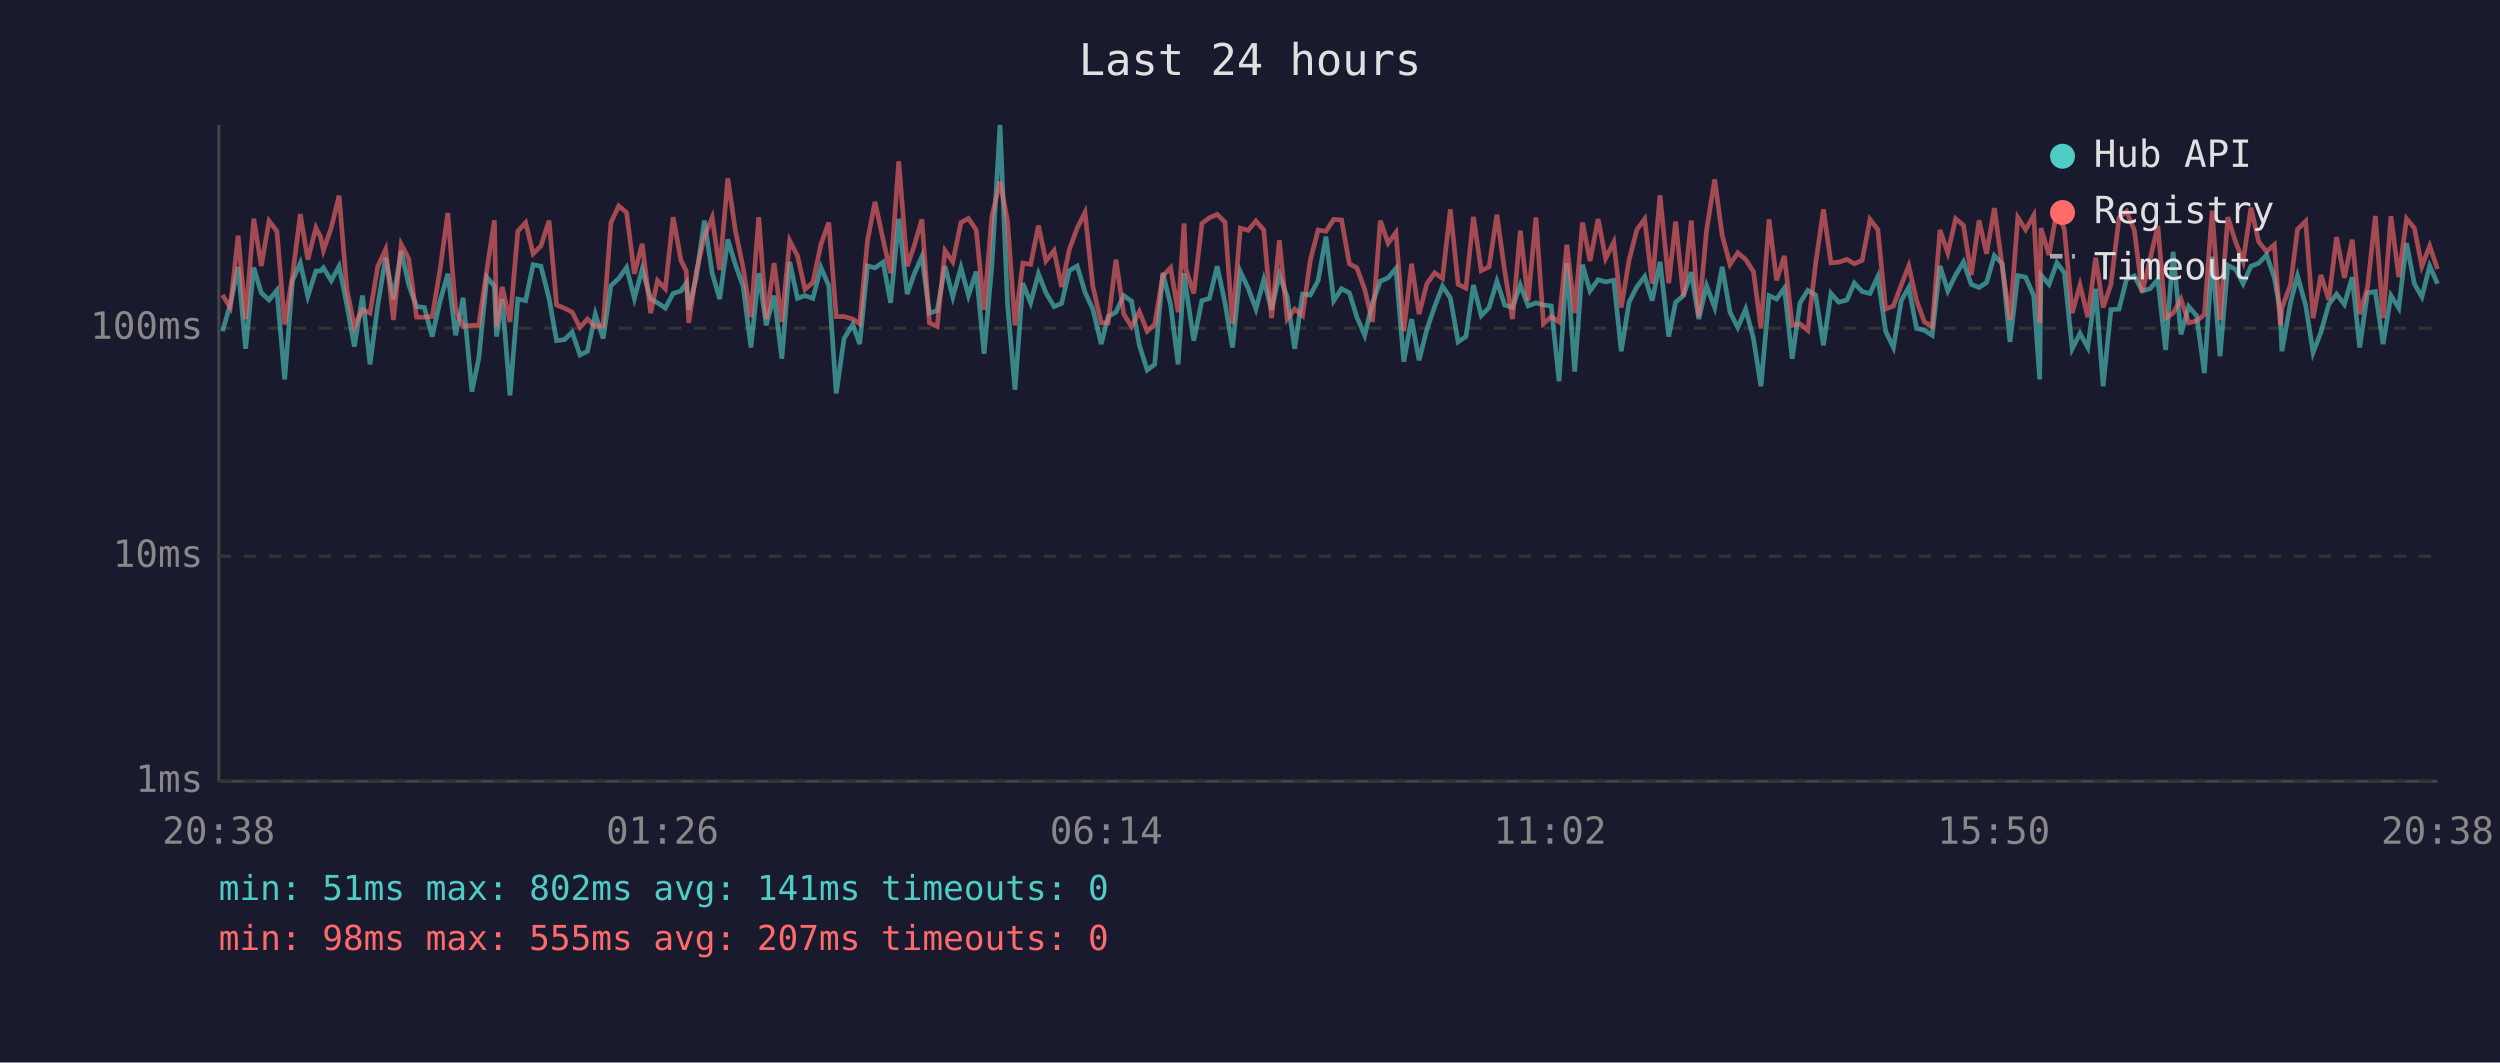
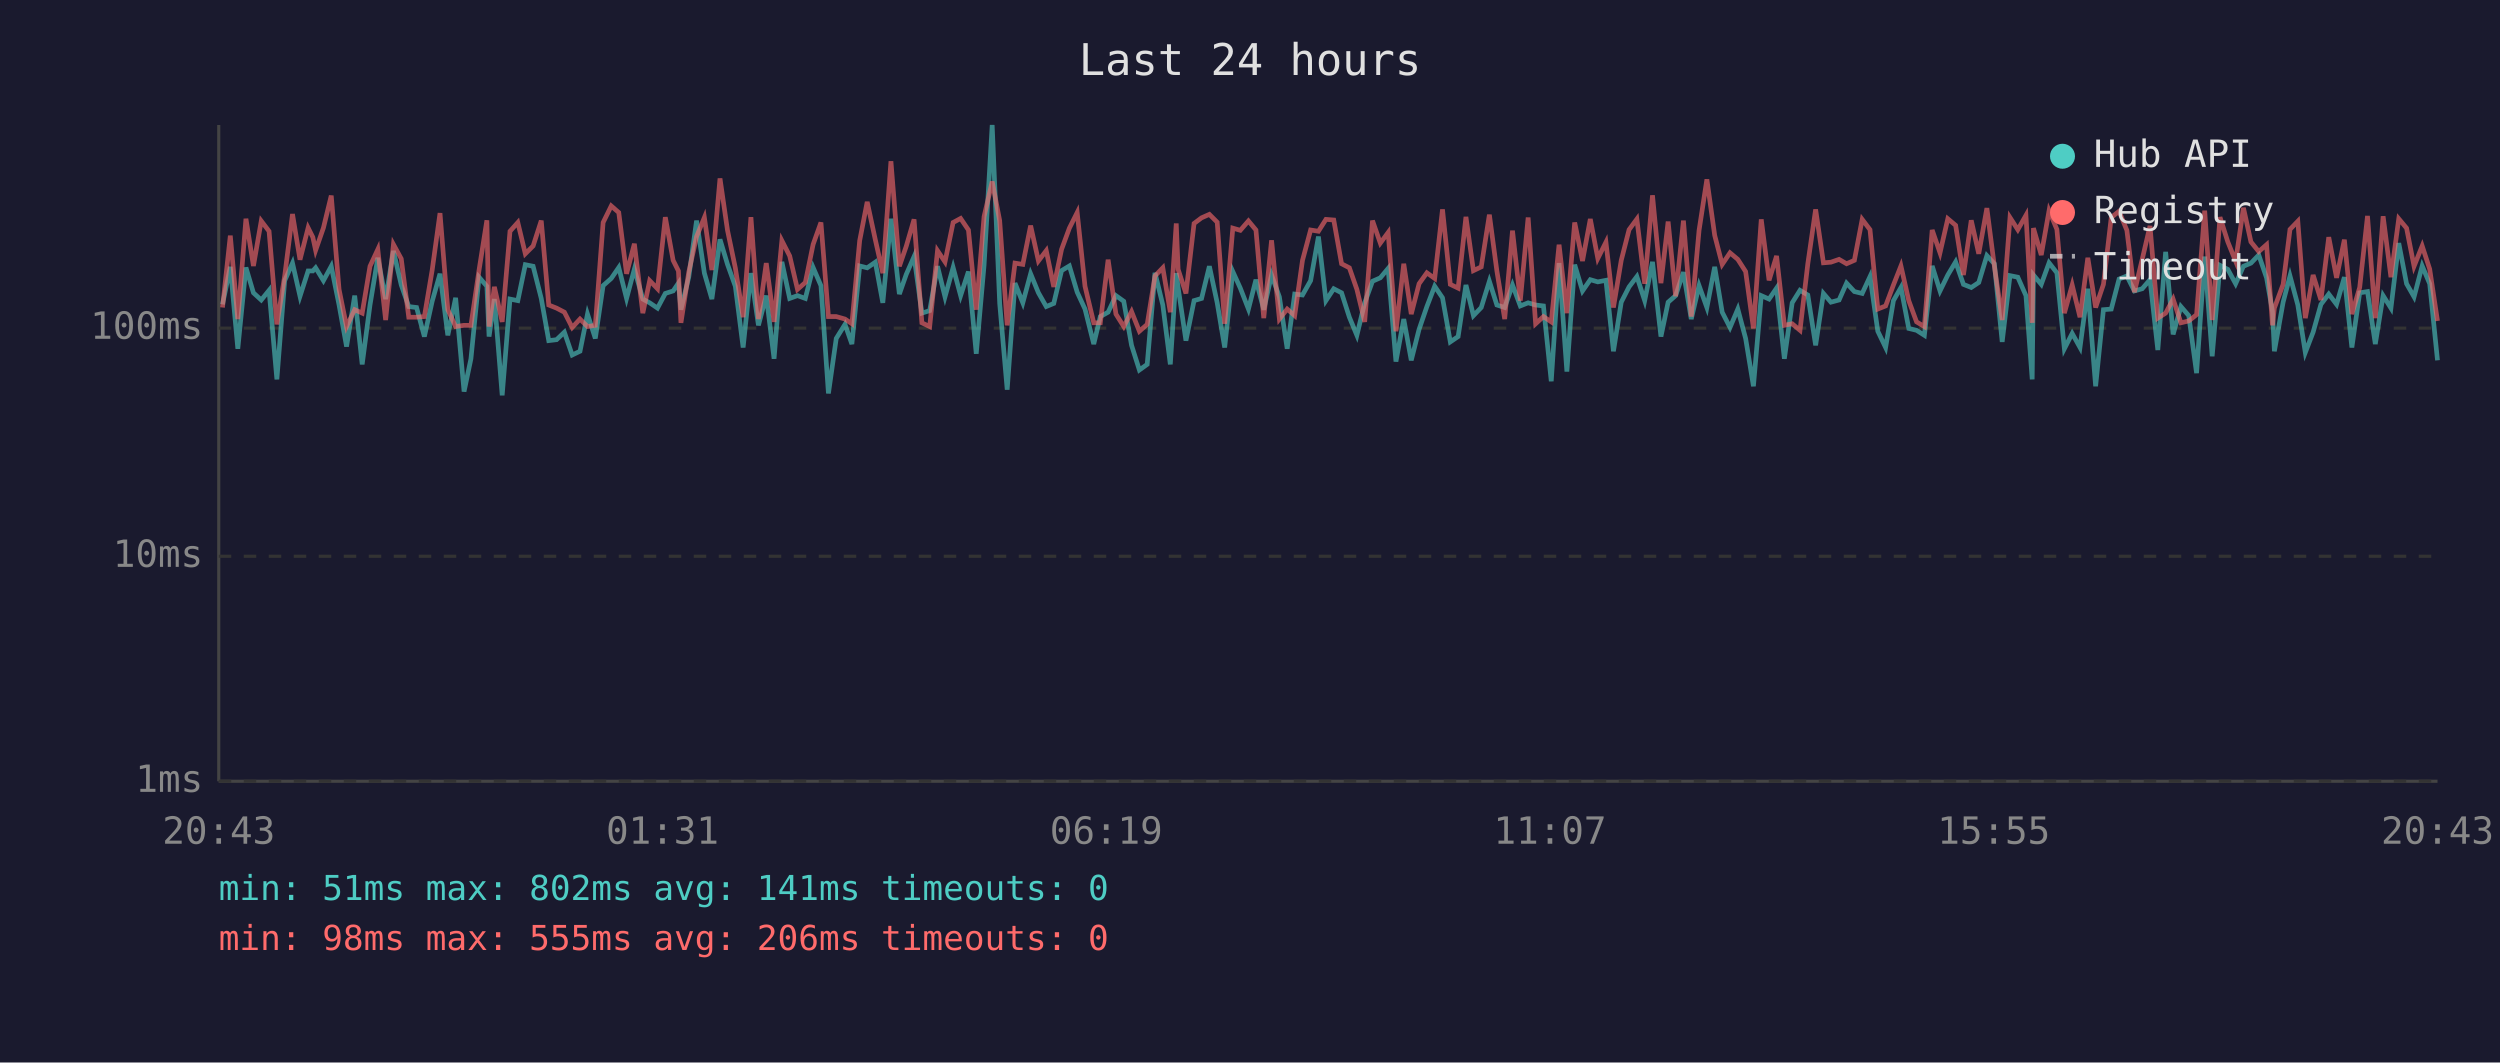
<svg xmlns="http://www.w3.org/2000/svg" viewBox="0 0 800 340" font-family="monospace" font-size="12">
  <rect width="800" height="340" fill="#1a1a2e" />
  <text x="400" y="24" fill="#e0e0e0" font-size="14" text-anchor="middle">Last 24 hours</text>
  <line x1="70" y1="40" x2="70" y2="250" stroke="#444" stroke-width="1" />
  <line x1="70" y1="250" x2="780" y2="250" stroke="#444" stroke-width="1" />
  <line x1="70" y1="250" x2="780" y2="250" stroke="#333" stroke-width="1" stroke-dasharray="4" />
  <text x="65" y="250" fill="#888" text-anchor="end" dominant-baseline="middle">1ms</text>
  <line x1="70" y1="178" x2="780" y2="178" stroke="#333" stroke-width="1" stroke-dasharray="4" />
  <text x="65" y="178" fill="#888" text-anchor="end" dominant-baseline="middle">10ms</text>
  <line x1="70" y1="105" x2="780" y2="105" stroke="#333" stroke-width="1" stroke-dasharray="4" />
  <text x="65" y="105" fill="#888" text-anchor="end" dominant-baseline="middle">100ms</text>
-   <text x="70" y="270" fill="#888" text-anchor="middle">20:38</text>
-   <text x="212" y="270" fill="#888" text-anchor="middle">01:26</text>
-   <text x="354" y="270" fill="#888" text-anchor="middle">06:14</text>
-   <text x="496" y="270" fill="#888" text-anchor="middle">11:02</text>
-   <text x="638" y="270" fill="#888" text-anchor="middle">15:50</text>
-   <text x="780" y="270" fill="#888" text-anchor="middle">20:38</text>
-   <polyline points="71.2,106.0 73.7,97.4 76.2,85.4 78.6,111.6 81.2,85.6 83.6,93.7 86.1,96.0 88.6,92.9 91.1,121.4 93.6,89.8 96.1,84.2 98.5,94.8 101.1,86.7 102.6,86.7 103.5,85.7 106.0,89.8 108.5,85.2 111.0,97.6 113.4,110.9 116.0,94.6 118.4,116.6 120.9,97.6 123.4,82.5 125.9,95.7 128.4,80.3 130.8,91.2 133.3,98.1 135.8,98.4 138.3,107.7 140.8,96.4 143.3,87.6 145.8,107.3 148.2,95.3 151.0,125.3 153.2,114.8 155.8,88.7 158.2,91.6 158.9,107.7 160.7,95.7 163.2,126.5 165.7,95.7 168.2,96.2 170.6,84.7 173.1,85.2 175.7,95.5 178.1,109.0 180.6,108.7 183.1,106.3 185.6,113.6 188.0,112.4 190.5,100.5 193.0,108.3 195.5,91.4 198.0,89.1 200.5,85.6 203.0,95.5 205.5,86.1 208.2,95.7 210.4,96.9 212.9,98.6 215.4,93.9 217.9,93.1 219.6,90.6 220.4,99.1 222.8,88.7 225.4,70.6 227.9,87.4 230.3,95.7 232.9,76.6 235.3,84.6 237.8,91.6 240.3,111.2 242.8,87.4 245.2,104.1 247.7,94.6 250.2,114.8 252.7,83.8 255.2,95.5 257.6,94.6 260.1,95.5 262.7,85.6 265.2,91.4 267.6,125.9 270.1,108.3 272.9,103.8 275.1,110.1 277.6,85.1 280.0,85.7 282.6,83.9 285.0,96.9 287.6,70.0 290.3,94.1 292.5,87.8 295.0,82.1 297.4,100.2 299.9,99.4 302.4,85.2 304.9,95.0 307.5,85.6 309.9,94.6 312.4,86.9 314.9,113.2 317.4,84.9 320.0,40.0 322.4,97.1 324.8,124.7 327.3,90.6 329.8,96.9 332.3,87.6 334.7,93.7 337.3,98.1 339.7,97.1 342.2,86.6 344.7,85.1 347.2,93.5 349.7,98.9 352.4,110.1 354.6,101.3 357.1,99.9 359.6,94.6 362.1,96.4 364.6,110.5 367.1,118.4 369.5,116.6 372.1,87.3 374.6,97.6 377.0,116.6 378.9,87.4 379.5,92.0 382.0,109.0 384.6,96.2 387.0,95.5 389.5,85.2 392.0,96.9 394.4,111.2 396.9,86.9 399.4,92.2 401.9,98.9 404.4,89.5 406.9,99.1 409.4,88.0 411.9,95.0 414.3,111.6 416.8,94.1 419.3,94.4 421.8,89.8 424.3,75.7 426.8,96.2 429.3,92.4 431.8,93.7 434.2,101.5 436.7,107.3 439.2,96.9 441.7,90.0 444.2,88.9 446.7,85.9 449.2,115.7 451.7,102.1 454.1,115.3 456.6,105.4 459.1,98.1 461.6,91.6 464.1,95.3 466.6,109.4 469.1,107.7 471.5,91.2 474.0,101.0 476.5,98.4 479.0,90.0 481.5,97.6 484.0,98.4 486.5,91.2 489.0,97.9 491.5,96.9 493.9,97.6 496.4,97.9 498.9,122.0 501.4,84.2 503.9,118.9 506.4,84.7 508.8,93.1 511.4,89.5 513.8,90.2 516.4,89.7 518.8,112.4 521.3,96.7 523.8,91.8 526.3,88.5 528.7,96.2 531.2,83.8 534.0,107.7 536.2,96.7 538.7,94.6 541.2,87.1 543.6,102.1 546.1,91.4 548.7,98.4 551.1,85.4 553.6,99.9 556.1,104.8 558.6,98.9 561.1,108.3 563.5,123.6 566.1,94.6 568.5,95.7 571.0,92.2 573.5,114.8 576.0,96.9 578.5,92.9 581.0,94.4 583.5,110.5 585.9,93.9 588.4,96.7 591.0,96.0 593.4,90.6 595.9,93.3 598.4,93.9 600.9,88.5 603.4,106.0 605.9,111.2 608.4,96.2 610.8,92.0 613.3,105.1 615.8,105.7 618.3,107.3 620.8,85.1 623.3,93.1 625.8,88.0 628.3,83.8 630.8,91.0 633.3,92.0 635.7,90.4 638.2,81.8 640.7,84.4 643.2,109.4 645.7,88.2 648.2,88.7 650.8,94.6 652.7,121.4 653.1,88.0 655.7,91.0 658.2,84.1 660.6,87.3 663.1,111.6 665.6,106.7 668.1,111.2 670.6,92.4 673.0,123.6 675.5,99.1 678.1,98.9 680.5,89.3 683.0,88.3 685.5,93.1 688.0,92.4 690.5,89.5 693.0,112.0 695.4,80.6 697.9,107.0 700.4,98.1 702.9,101.0 705.4,119.4 707.9,82.1 710.4,114.0 712.9,84.9 715.4,86.2 717.8,90.8 720.3,85.2 722.8,84.2 725.3,81.6 727.8,88.9 729.7,99.7 730.2,112.4 733.0,96.7 735.2,88.3 737.8,97.6 740.2,112.8 742.7,106.3 745.2,97.4 747.7,94.1 750.2,97.4 752.7,88.7 755.1,111.2 757.6,93.7 760.1,93.3 762.6,110.1 765.1,94.6 767.6,98.6 770.1,77.8 772.6,90.8 775.0,95.0 777.5,85.1 780.0,90.8" fill="none" stroke="#4ecdc4" stroke-width="1.5" opacity="0.6" />
-   <polyline points="71.2,94.4 73.7,98.4 76.2,75.4 78.6,102.1 81.2,70.0 83.6,85.1 86.1,70.7 88.6,74.0 91.1,103.8 93.6,88.3 96.1,68.5 98.5,83.1 101.1,72.9 102.6,75.9 103.5,80.1 106.0,72.9 108.5,62.6 111.0,92.6 113.4,104.5 116.0,99.1 118.4,100.2 120.9,85.2 123.4,79.8 125.9,102.4 128.4,78.2 130.8,82.8 133.3,101.5 135.8,101.5 138.3,101.3 140.8,86.4 143.3,68.2 145.8,99.1 148.2,104.5 151.0,104.1 153.2,104.1 155.8,86.4 158.2,70.5 158.9,104.5 160.7,91.8 163.2,103.0 165.7,74.0 168.2,71.2 170.6,81.2 173.1,78.7 175.7,70.6 178.1,97.6 180.6,98.6 183.1,99.9 185.6,104.8 188.0,102.1 190.5,104.5 193.0,104.1 195.5,71.2 198.0,65.9 200.5,68.0 203.0,87.6 205.5,78.0 208.2,100.2 210.4,89.8 212.9,92.4 215.4,69.5 217.9,83.3 219.6,86.7 220.4,103.3 222.8,87.1 225.4,75.7 227.9,69.6 230.3,86.4 232.9,57.1 235.3,73.7 237.8,85.7 240.3,101.5 242.8,69.5 245.2,102.1 247.7,84.2 250.2,103.0 252.7,77.0 255.2,81.9 257.6,92.6 260.1,90.4 262.7,78.2 265.2,71.2 267.6,101.3 270.1,101.3 272.9,102.1 275.1,103.6 277.6,77.0 280.0,64.6 282.6,76.7 285.0,87.4 287.6,51.6 290.3,85.2 292.5,78.8 295.0,70.2 297.4,103.3 299.9,104.5 302.4,80.2 304.9,83.8 307.5,71.2 309.9,69.9 312.4,73.6 314.9,99.1 317.4,69.3 320.0,58.1 322.4,70.6 324.8,104.1 327.3,84.2 329.8,84.6 332.3,72.2 334.7,83.5 337.3,80.2 339.7,91.8 342.2,79.8 344.7,73.0 347.2,68.0 349.7,91.6 352.4,103.3 354.6,103.3 357.1,83.1 359.6,100.5 362.1,104.5 364.6,99.7 367.1,106.0 369.5,103.8 372.1,88.3 374.6,85.7 377.0,99.9 378.9,71.5 379.5,86.2 382.0,93.9 384.6,71.5 387.0,69.7 389.5,68.6 392.0,71.1 394.4,103.6 396.9,73.0 399.4,73.7 401.9,70.7 404.4,73.6 406.9,101.8 409.4,76.9 411.9,102.1 414.3,98.9 416.8,101.0 419.3,83.3 421.8,73.6 424.3,74.0 426.8,70.2 429.3,70.4 431.8,84.4 434.2,85.7 436.7,92.6 439.2,103.0 441.7,70.6 444.2,77.8 446.7,74.4 449.2,106.0 451.7,84.4 454.1,100.5 456.6,90.8 459.1,87.3 461.6,89.1 464.1,67.0 466.6,91.0 469.1,92.2 471.5,69.4 474.0,86.6 476.5,85.4 479.0,68.7 481.5,86.7 484.0,102.1 486.5,73.8 489.0,96.2 491.5,69.6 493.9,103.6 496.4,101.3 498.9,103.0 501.4,78.3 503.9,100.2 506.4,71.2 508.8,83.5 511.4,70.1 513.8,82.7 516.4,77.5 518.8,98.4 521.3,83.3 523.8,73.5 526.3,70.1 528.7,90.8 531.2,62.5 534.0,90.6 536.2,70.9 538.7,94.8 541.2,70.6 543.6,101.3 546.1,73.7 548.7,57.4 551.1,75.3 553.6,84.6 556.1,80.9 558.6,83.0 561.1,86.9 563.5,105.1 566.1,70.2 568.5,89.7 571.0,81.9 573.5,104.1 576.0,103.6 578.5,105.7 581.0,84.4 583.5,67.0 585.9,84.1 588.4,83.9 591.0,83.0 593.4,84.4 595.9,83.3 598.4,70.2 600.9,73.5 603.4,98.9 605.9,97.9 608.4,91.2 610.8,85.1 613.3,96.2 615.8,103.0 618.3,104.5 620.8,73.6 623.3,80.9 625.8,70.0 628.3,72.1 630.8,88.0 633.3,70.5 635.7,81.2 638.2,66.6 640.7,85.2 643.2,102.4 645.7,69.6 648.2,73.5 650.8,68.9 652.7,103.3 653.1,73.0 655.7,81.6 658.2,67.4 660.6,73.4 663.1,100.2 665.6,91.2 668.1,101.5 670.6,82.5 673.0,98.4 675.5,91.0 678.1,69.6 680.5,67.6 683.0,73.7 685.5,93.5 688.0,83.0 690.5,72.3 693.0,101.8 695.4,100.2 697.9,95.7 700.4,103.3 702.9,102.7 705.4,100.7 707.9,67.4 710.4,102.4 712.9,69.5 715.4,77.4 717.8,83.6 720.3,66.5 722.8,77.4 725.3,80.5 727.8,78.3 729.7,104.1 730.2,98.6 733.0,91.0 735.2,73.4 737.8,70.8 740.2,101.8 742.7,88.0 745.2,96.0 747.7,75.9 750.2,88.9 752.7,76.7 755.1,100.5 757.6,92.0 760.1,69.1 762.6,101.8 765.1,69.2 767.6,88.7 770.1,70.0 772.6,73.0 775.0,85.2 777.5,78.7 780.0,86.1" fill="none" stroke="#ff6b6b" stroke-width="1.5" opacity="0.6" />
+   <text x="70" y="270" fill="#888" text-anchor="middle">20:43</text>
+   <text x="212" y="270" fill="#888" text-anchor="middle">01:31</text>
+   <text x="354" y="270" fill="#888" text-anchor="middle">06:19</text>
+   <text x="496" y="270" fill="#888" text-anchor="middle">11:07</text>
+   <text x="638" y="270" fill="#888" text-anchor="middle">15:55</text>
+   <text x="780" y="270" fill="#888" text-anchor="middle">20:43</text>
+   <polyline points="71.2,97.4 73.7,85.4 76.1,111.6 78.7,85.6 81.1,93.7 83.6,96.0 86.1,92.9 88.6,121.4 91.1,89.8 93.6,84.2 96.0,94.8 98.6,86.7 100.1,86.7 101.0,85.7 103.5,89.8 106.0,85.2 108.5,97.6 110.9,110.9 113.5,94.6 115.9,116.6 118.4,97.6 120.9,82.5 123.4,95.7 125.9,80.3 128.4,91.2 130.8,98.1 133.3,98.4 135.8,107.7 138.3,96.4 140.8,87.6 143.3,107.3 145.8,95.3 148.5,125.3 150.7,114.8 153.3,88.7 155.8,91.6 156.5,107.7 158.2,95.7 160.7,126.5 163.2,95.7 165.7,96.2 168.1,84.7 170.6,85.2 173.2,95.5 175.6,109.0 178.1,108.7 180.6,106.3 183.1,113.6 185.6,112.4 188.0,100.5 190.5,108.3 193.0,91.4 195.6,89.1 198.0,85.6 200.5,95.5 203.0,86.1 205.7,95.7 207.9,96.9 210.4,98.6 212.9,93.9 215.4,93.1 217.1,90.6 217.9,99.1 220.4,88.7 222.9,70.6 225.4,87.4 227.8,95.7 230.4,76.6 232.8,84.6 235.3,91.6 237.8,111.2 240.3,87.4 242.7,104.1 245.2,94.6 247.7,114.8 250.2,83.8 252.7,95.5 255.2,94.6 257.7,95.5 260.2,85.6 262.7,91.4 265.1,125.9 267.6,108.3 270.4,103.8 272.6,110.1 275.1,85.1 277.5,85.7 280.1,83.9 282.5,96.9 285.1,70.0 287.8,94.1 290.0,87.8 292.5,82.1 295.0,100.2 297.5,99.4 300.0,85.2 302.4,95.0 305.0,85.6 307.4,94.6 309.9,86.9 312.4,113.2 314.9,84.9 317.5,40.0 319.9,97.1 322.3,124.7 324.8,90.6 327.3,96.9 329.8,87.6 332.3,93.7 334.8,98.1 337.2,97.1 339.7,86.6 342.2,85.1 344.7,93.5 347.2,98.9 350.0,110.1 352.1,101.3 354.6,99.9 357.1,94.6 359.6,96.4 362.1,110.5 364.6,118.4 367.1,116.6 369.6,87.3 372.1,97.6 374.5,116.6 376.4,87.4 377.0,92.0 379.5,109.0 382.1,96.2 384.5,95.5 387.0,85.2 389.5,96.9 391.9,111.2 394.5,86.9 396.9,92.2 399.5,98.9 401.9,89.5 404.4,99.1 406.9,88.0 409.4,95.0 411.9,111.6 414.3,94.1 416.8,94.4 419.4,89.8 421.9,75.7 424.3,96.2 426.8,92.4 429.3,93.7 431.8,101.5 434.2,107.3 436.7,96.9 439.2,90.0 441.7,88.9 444.2,85.9 446.7,115.7 449.2,102.1 451.6,115.3 454.1,105.4 456.6,98.1 459.1,91.6 461.6,95.3 464.1,109.4 466.6,107.7 469.1,91.2 471.5,101.0 474.0,98.4 476.6,90.0 479.0,97.6 481.5,98.4 484.0,91.2 486.5,97.9 489.0,96.9 491.4,97.6 493.9,97.9 496.4,122.0 498.9,84.2 501.4,118.9 503.9,84.7 506.4,93.1 508.9,89.5 511.3,90.2 513.9,89.7 516.3,112.4 518.8,96.7 521.3,91.8 523.8,88.5 526.3,96.2 528.8,83.8 531.5,107.7 533.8,96.7 536.2,94.6 538.7,87.1 541.2,102.1 543.7,91.4 546.2,98.4 548.7,85.4 551.1,99.9 553.6,104.8 556.1,98.9 558.6,108.3 561.1,123.6 563.6,94.6 566.1,95.7 568.5,92.2 571.0,114.8 573.5,96.9 576.0,92.9 578.5,94.4 581.0,110.5 583.5,93.9 585.9,96.7 588.5,96.0 590.9,90.6 593.4,93.3 595.9,93.9 598.4,88.5 600.9,106.0 603.4,111.2 605.9,96.2 608.3,92.0 610.8,105.1 613.3,105.7 615.8,107.3 618.3,85.1 620.8,93.1 623.3,88.0 625.8,83.8 628.3,91.0 630.8,92.0 633.2,90.4 635.8,81.8 638.2,84.4 640.7,109.4 643.2,88.2 645.7,88.7 648.3,94.6 650.3,121.4 650.7,88.0 653.2,91.0 655.7,84.1 658.2,87.3 660.6,111.6 663.1,106.7 665.6,111.2 668.1,92.4 670.6,123.6 673.1,99.1 675.6,98.9 678.1,89.3 680.6,88.3 683.0,93.1 685.5,92.4 688.0,89.5 690.5,112.0 693.0,80.6 695.4,107.0 697.9,98.1 700.4,101.0 702.9,119.4 705.5,82.1 707.9,114.0 710.4,84.9 712.9,86.2 715.4,90.8 717.9,85.2 720.3,84.2 722.8,81.6 725.3,88.9 727.2,99.7 727.8,112.4 730.6,96.7 732.8,88.3 735.3,97.6 737.7,112.8 740.2,106.3 742.7,97.4 745.2,94.1 747.7,97.4 750.2,88.7 752.6,111.2 755.1,93.7 757.6,93.3 760.1,110.1 762.6,94.6 765.1,98.6 767.6,77.8 770.1,90.8 772.5,95.0 775.1,85.1 777.5,90.8 780.0,115.3" fill="none" stroke="#4ecdc4" stroke-width="1.5" opacity="0.6" />
+   <polyline points="71.2,98.4 73.7,75.4 76.1,102.1 78.7,70.0 81.1,85.1 83.6,70.7 86.1,74.0 88.6,103.8 91.1,88.3 93.6,68.5 96.0,83.1 98.6,72.9 100.1,75.9 101.0,80.1 103.5,72.9 106.0,62.6 108.5,92.6 110.9,104.5 113.5,99.1 115.9,100.2 118.4,85.2 120.9,79.8 123.4,102.4 125.9,78.2 128.4,82.8 130.8,101.5 133.3,101.5 135.8,101.3 138.3,86.4 140.8,68.2 143.3,99.1 145.8,104.5 148.5,104.1 150.7,104.1 153.3,86.4 155.8,70.5 156.5,104.5 158.2,91.8 160.7,103.0 163.2,74.0 165.7,71.2 168.1,81.2 170.6,78.7 173.2,70.6 175.6,97.6 178.1,98.6 180.6,99.9 183.1,104.8 185.6,102.1 188.0,104.5 190.5,104.1 193.0,71.2 195.6,65.9 198.0,68.0 200.5,87.6 203.0,78.0 205.7,100.2 207.9,89.8 210.4,92.4 212.9,69.5 215.4,83.3 217.1,86.7 217.9,103.3 220.4,87.1 222.9,75.7 225.4,69.6 227.8,86.4 230.4,57.1 232.8,73.7 235.3,85.7 237.8,101.5 240.3,69.5 242.7,102.1 245.2,84.2 247.7,103.0 250.2,77.0 252.7,81.9 255.2,92.6 257.7,90.4 260.2,78.2 262.7,71.2 265.1,101.3 267.6,101.3 270.4,102.1 272.6,103.6 275.1,77.0 277.5,64.6 280.1,76.7 282.5,87.4 285.1,51.6 287.8,85.2 290.0,78.8 292.5,70.2 295.0,103.3 297.5,104.5 300.0,80.2 302.4,83.8 305.0,71.2 307.4,69.9 309.9,73.6 312.4,99.1 314.9,69.3 317.5,58.1 319.9,70.6 322.3,104.1 324.8,84.2 327.3,84.6 329.8,72.2 332.3,83.5 334.8,80.2 337.2,91.8 339.7,79.8 342.2,73.0 344.7,68.0 347.2,91.6 350.0,103.3 352.1,103.3 354.6,83.1 357.1,100.5 359.6,104.5 362.1,99.7 364.6,106.0 367.1,103.8 369.6,88.3 372.1,85.7 374.5,99.9 376.4,71.5 377.0,86.2 379.5,93.9 382.1,71.5 384.5,69.7 387.0,68.6 389.5,71.1 391.9,103.6 394.5,73.0 396.9,73.7 399.5,70.7 401.9,73.6 404.4,101.8 406.9,76.9 409.4,102.1 411.9,98.9 414.3,101.0 416.8,83.3 419.4,73.6 421.9,74.0 424.3,70.2 426.8,70.4 429.3,84.4 431.8,85.7 434.2,92.6 436.7,103.0 439.2,70.6 441.7,77.8 444.2,74.4 446.7,106.0 449.2,84.4 451.6,100.5 454.1,90.8 456.6,87.3 459.1,89.1 461.6,67.0 464.1,91.0 466.6,92.2 469.1,69.4 471.5,86.6 474.0,85.4 476.6,68.7 479.0,86.7 481.5,102.1 484.0,73.8 486.5,96.2 489.0,69.6 491.4,103.6 493.9,101.3 496.4,103.0 498.9,78.3 501.4,100.2 503.9,71.2 506.4,83.5 508.9,70.1 511.3,82.7 513.9,77.5 516.3,98.4 518.8,83.3 521.3,73.5 523.8,70.1 526.3,90.8 528.8,62.5 531.5,90.6 533.8,70.9 536.2,94.8 538.7,70.6 541.2,101.3 543.7,73.7 546.2,57.4 548.7,75.3 551.1,84.6 553.6,80.9 556.1,83.0 558.6,86.9 561.1,105.1 563.6,70.2 566.1,89.7 568.5,81.9 571.0,104.1 573.5,103.6 576.0,105.7 578.5,84.4 581.0,67.0 583.5,84.1 585.9,83.9 588.5,83.0 590.9,84.4 593.4,83.3 595.9,70.2 598.4,73.5 600.9,98.9 603.4,97.9 605.9,91.2 608.3,85.1 610.8,96.2 613.3,103.0 615.8,104.5 618.3,73.6 620.8,80.9 623.3,70.0 625.8,72.1 628.3,88.0 630.8,70.5 633.2,81.2 635.8,66.6 638.2,85.2 640.7,102.4 643.2,69.6 645.7,73.5 648.3,68.9 650.3,103.3 650.7,73.0 653.2,81.6 655.7,67.4 658.2,73.4 660.6,100.2 663.1,91.2 665.6,101.5 668.1,82.5 670.6,98.4 673.1,91.0 675.6,69.6 678.1,67.6 680.6,73.7 683.0,93.5 685.5,83.0 688.0,72.3 690.5,101.8 693.0,100.2 695.4,95.7 697.9,103.3 700.4,102.7 702.9,100.7 705.5,67.4 707.9,102.4 710.4,69.5 712.9,77.4 715.4,83.6 717.9,66.5 720.3,77.4 722.8,80.5 725.3,78.3 727.2,104.1 727.8,98.6 730.6,91.0 732.8,73.4 735.3,70.8 737.7,101.8 740.2,88.0 742.7,96.0 745.2,75.9 747.7,88.9 750.2,76.7 752.6,100.5 755.1,92.0 757.6,69.1 760.1,101.8 762.6,69.2 765.1,88.7 767.6,70.0 770.1,73.0 772.5,85.2 775.1,78.7 777.5,86.1 780.0,102.7" fill="none" stroke="#ff6b6b" stroke-width="1.5" opacity="0.6" />
  <circle cx="660" cy="50" r="4" fill="#4ecdc4" />
  <text x="670" y="50" fill="#e0e0e0" dominant-baseline="middle">Hub API</text>
  <circle cx="660" cy="68" r="4" fill="#ff6b6b" />
  <text x="670" y="68" fill="#e0e0e0" dominant-baseline="middle">Registry</text>
  <line x1="656" y1="82" x2="664" y2="82" stroke="#e0e0e0" stroke-width="1.5" stroke-dasharray="4,3" opacity="0.7" />
  <text x="670" y="86" fill="#e0e0e0" dominant-baseline="middle">Timeout</text>
  <text x="70" y="288" fill="#4ecdc4" font-size="11">min: 51ms  max: 802ms  avg: 141ms  timeouts: 0</text>
-   <text x="70" y="304" fill="#ff6b6b" font-size="11">min: 98ms  max: 555ms  avg: 207ms  timeouts: 0</text>
+   <text x="70" y="304" fill="#ff6b6b" font-size="11">min: 98ms  max: 555ms  avg: 206ms  timeouts: 0</text>
</svg>
